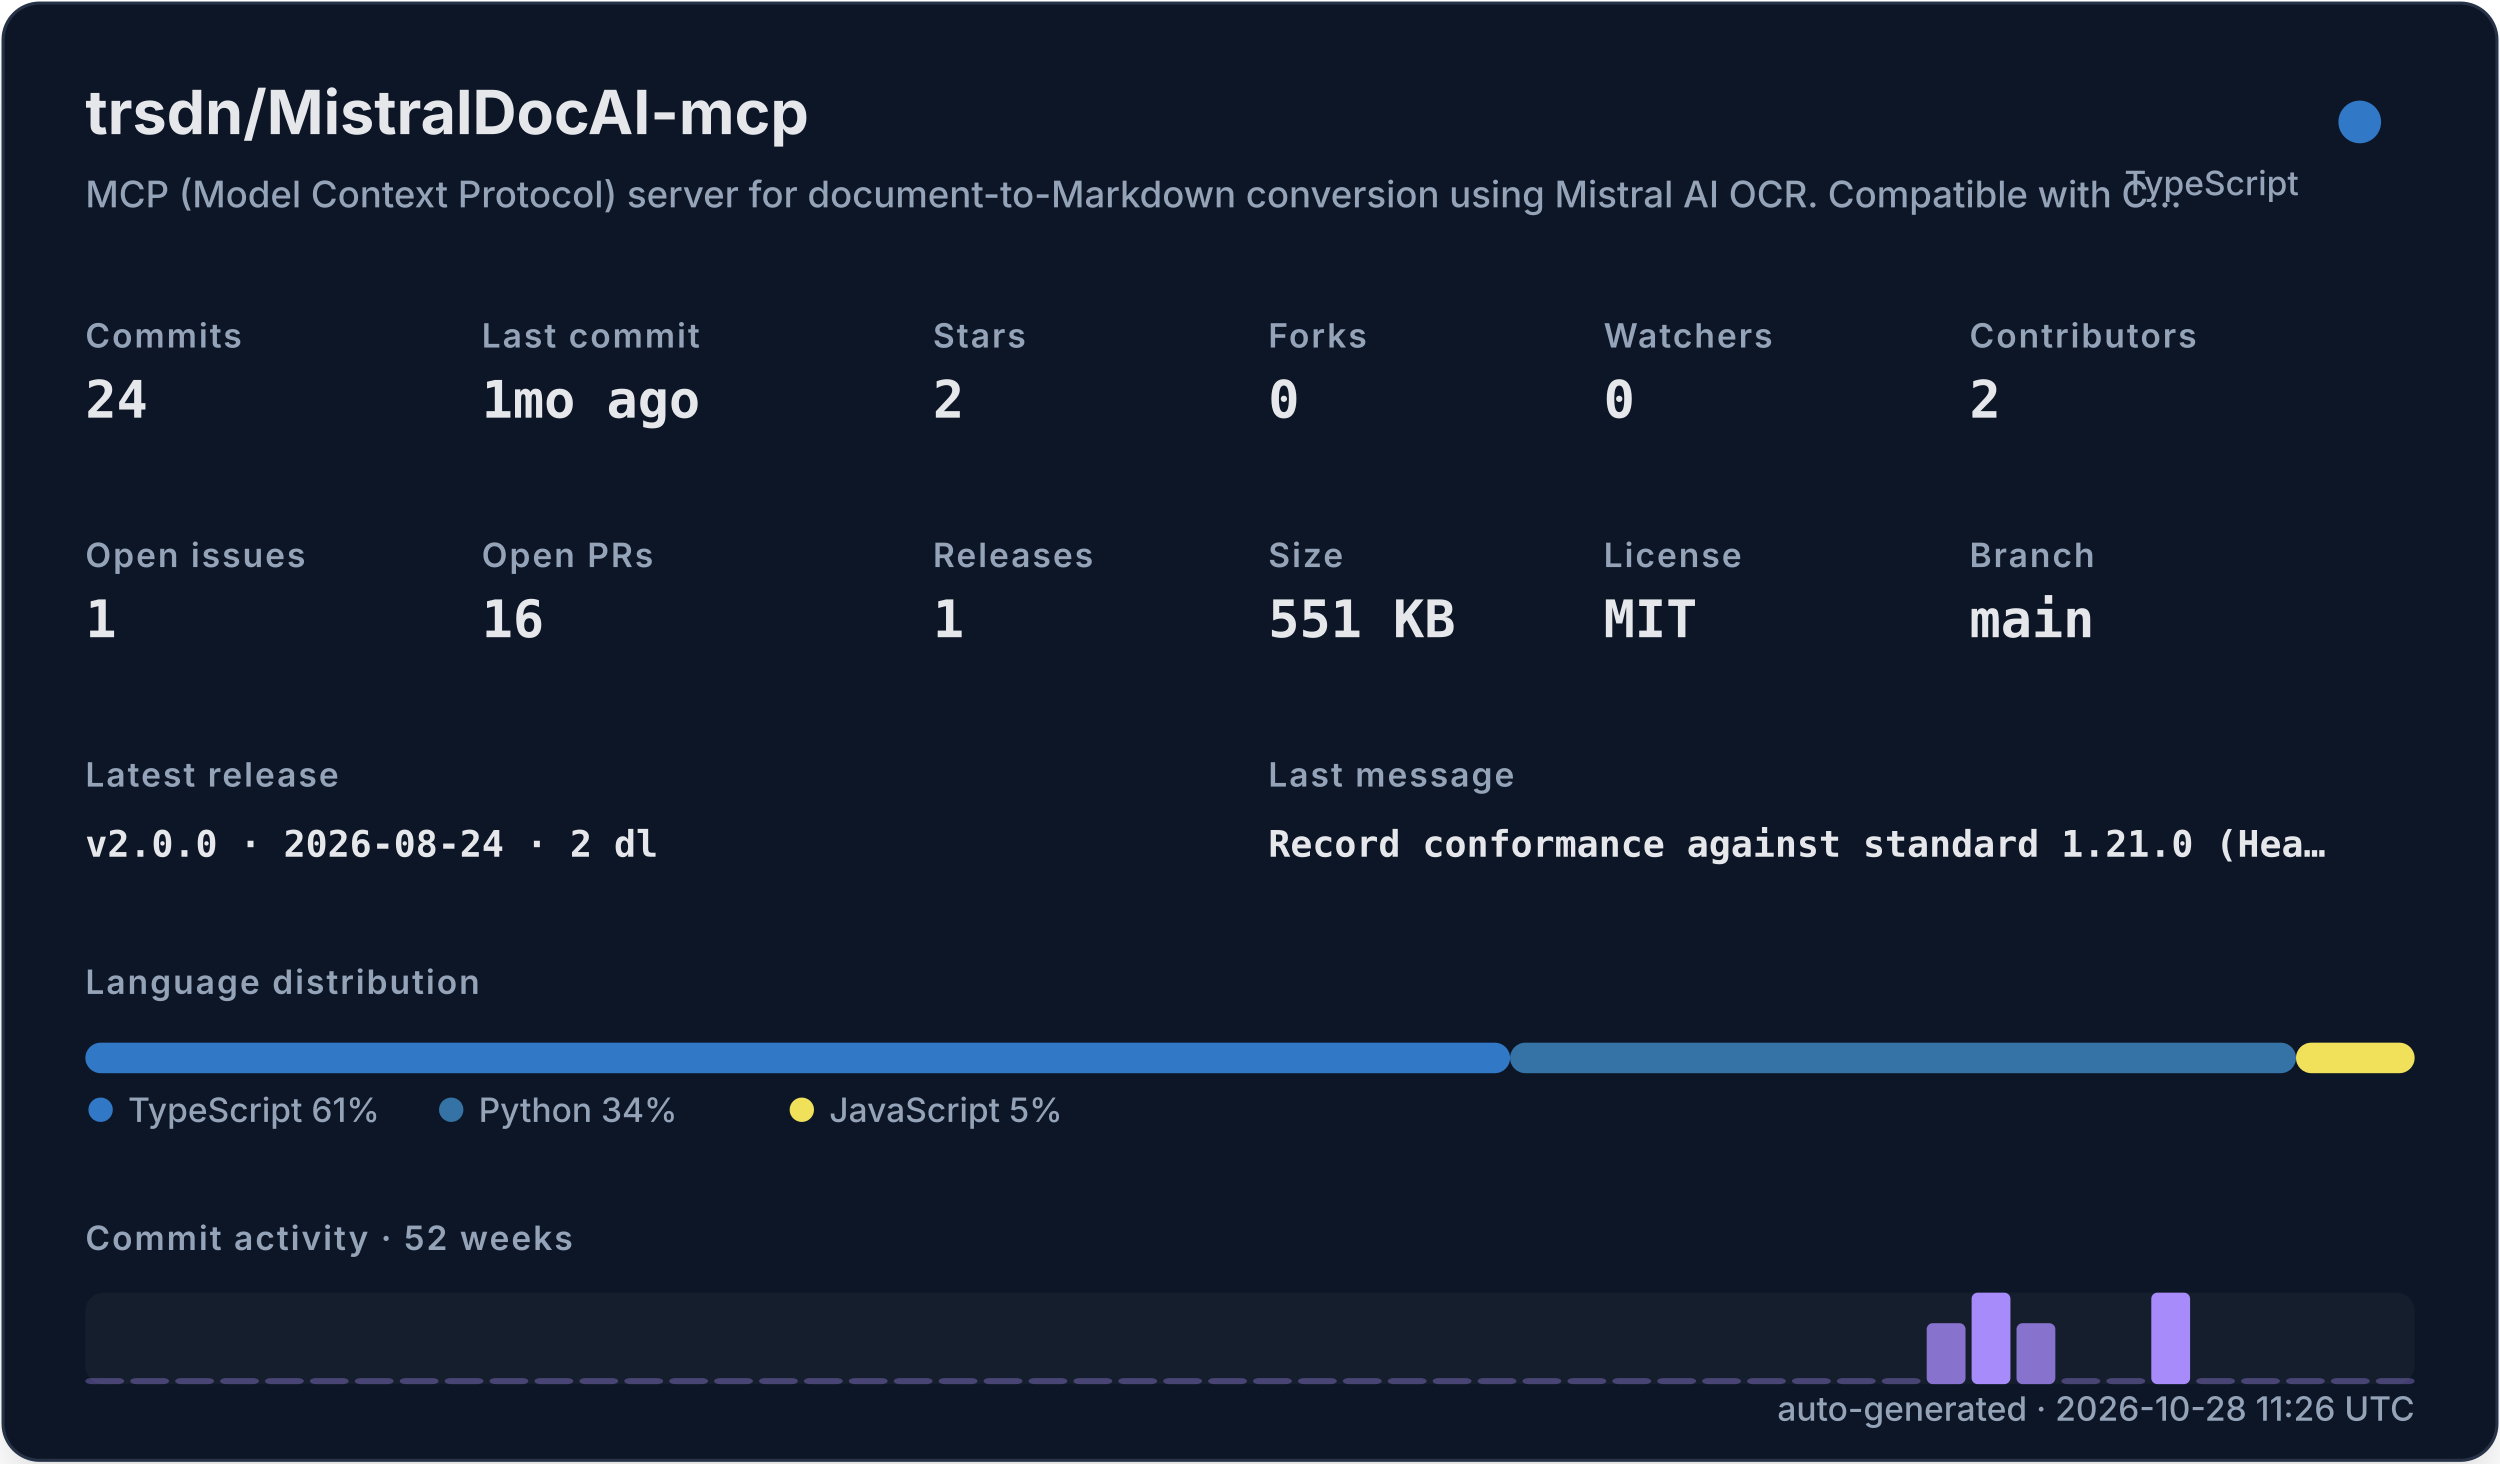
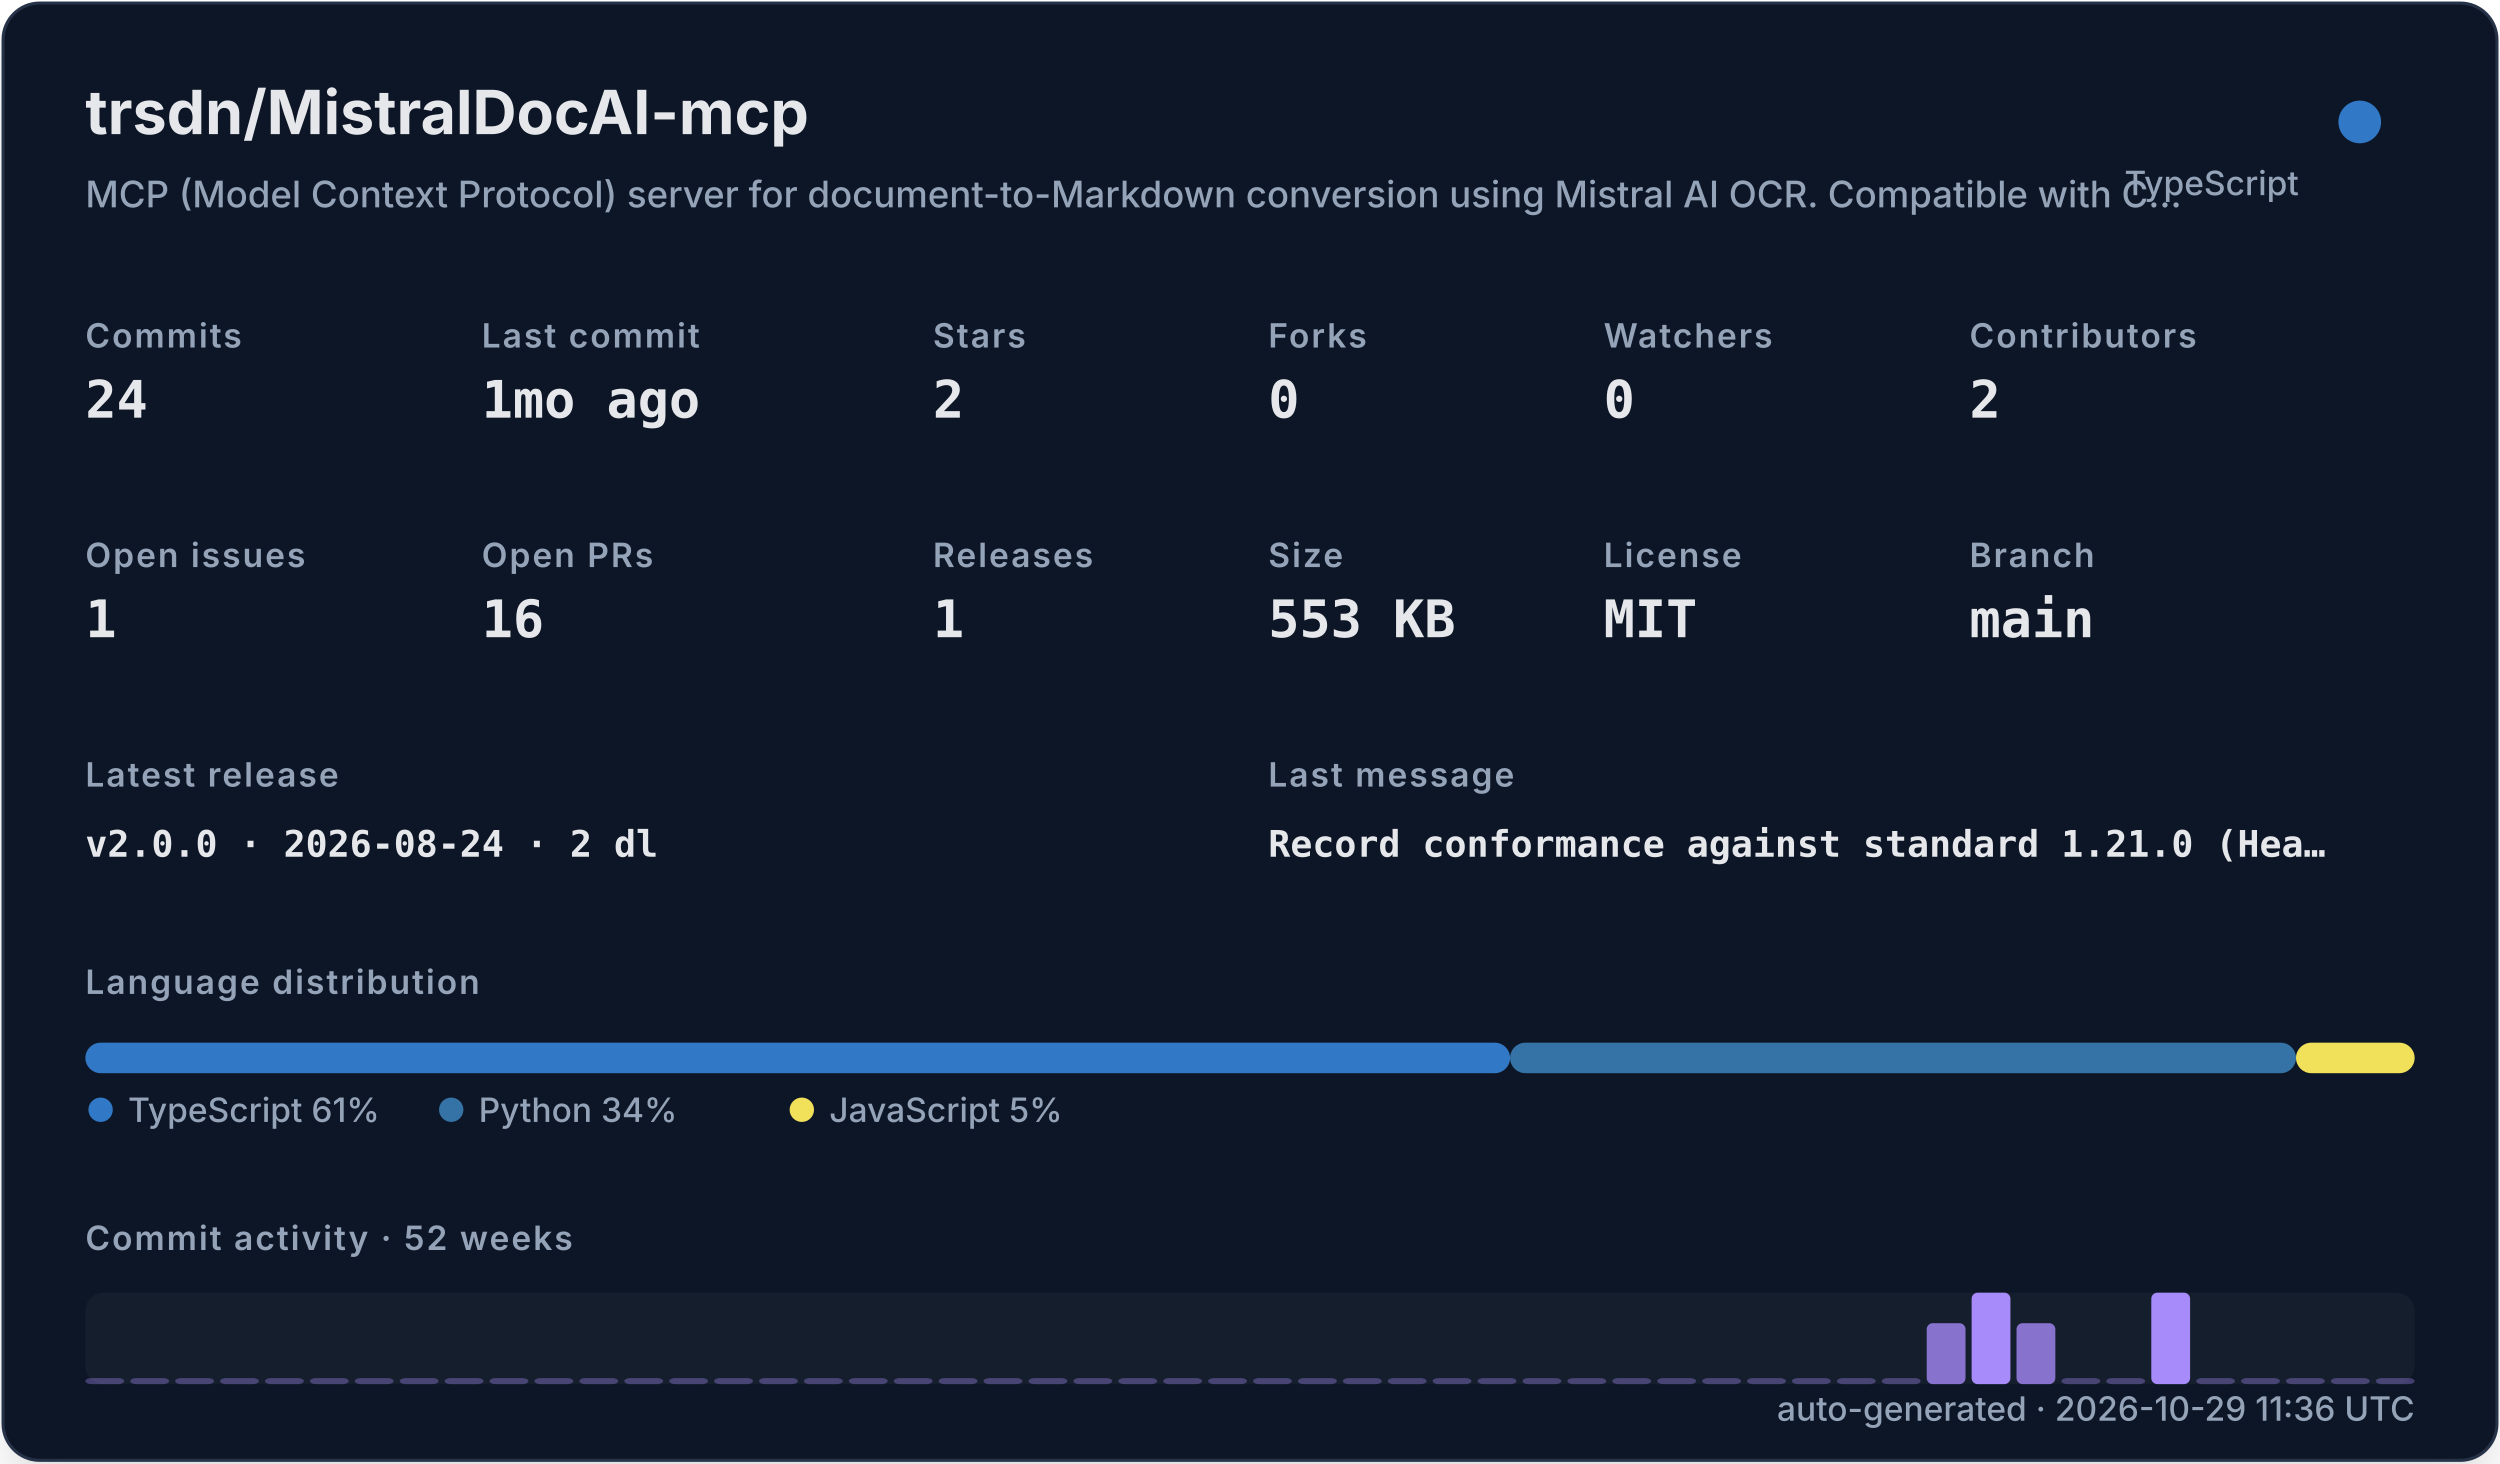
<svg xmlns="http://www.w3.org/2000/svg" width="820" height="480" viewBox="0 0 820 480" role="img">
  <defs>
    <filter id="shadow" x="-10%" y="-10%" width="120%" height="120%">
      <feDropShadow dx="0" dy="8" stdDeviation="10" flood-color="#000000" flood-opacity="0.16" />
    </filter>
    <style>
    .title { font: 700 20px -apple-system,BlinkMacSystemFont,"Segoe UI",sans-serif; fill: #e5e7eb; }
    .subtitle { font: 500 12px -apple-system,BlinkMacSystemFont,"Segoe UI",sans-serif; fill: #94a3b8; }
    .label { font: 600 11px -apple-system,BlinkMacSystemFont,"Segoe UI",sans-serif; fill: #94a3b8; text-transform: uppercase; letter-spacing: .06em; }
    .value { font: 700 17px ui-monospace,SFMono-Regular,Menlo,monospace; fill: #e5e7eb; }
    .small { font: 500 11px -apple-system,BlinkMacSystemFont,"Segoe UI",sans-serif; fill: #94a3b8; }
    .tiny { font: 500 10px -apple-system,BlinkMacSystemFont,"Segoe UI",sans-serif; fill: #94a3b8; }
    .mono { font: 650 12px ui-monospace,SFMono-Regular,Menlo,monospace; fill: #e5e7eb; }
  </style>
  </defs>
  <rect x="1" y="1" width="818" height="478" rx="12" fill="#111827" stroke="#263247" filter="url(#shadow)" />
  <text x="28" y="44" class="title">trsdn/MistralDocAI-mcp</text>
  <text x="28" y="68" class="subtitle">MCP (Model Context Protocol) server for document-to-Markdown conversion using Mistral AI OCR. Compatible with C…</text>
  <circle cx="774" cy="40" r="7" fill="#3178c6" />
  <text x="754" y="64" text-anchor="end" class="small">TypeScript</text>
  <text x="28" y="114" class="label">Commits</text>
  <text x="28" y="137" class="value">24</text>
  <text x="158" y="114" class="label">Last commit</text>
  <text x="158" y="137" class="value">1mo ago</text>
  <text x="306" y="114" class="label">Stars</text>
  <text x="306" y="137" class="value">2</text>
  <text x="416" y="114" class="label">Forks</text>
  <text x="416" y="137" class="value">0</text>
  <text x="526" y="114" class="label">Watchers</text>
  <text x="526" y="137" class="value">0</text>
  <text x="646" y="114" class="label">Contributors</text>
  <text x="646" y="137" class="value">2</text>
  <text x="28" y="186" class="label">Open issues</text>
  <text x="28" y="209" class="value">1</text>
  <text x="158" y="186" class="label">Open PRs</text>
  <text x="158" y="209" class="value">16</text>
  <text x="306" y="186" class="label">Releases</text>
  <text x="306" y="209" class="value">1</text>
  <text x="416" y="186" class="label">Size</text>
-   <text x="416" y="209" class="value">551 KB</text>
+   <text x="416" y="209" class="value">553 KB</text>
  <text x="526" y="186" class="label">License</text>
  <text x="526" y="209" class="value">MIT</text>
  <text x="646" y="186" class="label">Branch</text>
  <text x="646" y="209" class="value">main</text>
  <text x="28" y="258" class="label">Latest release</text>
  <text x="28" y="281" class="mono">v2.0.0 · 2026-08-24 · 2 dl</text>
  <text x="416" y="258" class="label">Last message</text>
  <text x="416" y="281" class="mono">Record conformance against standard 1.21.0 (Hea…</text>
  <text x="28" y="326" class="label">Language distribution</text>
  <rect x="28.00" y="342" width="467.30" height="10" rx="5" fill="#3178c6" />
  <rect x="495.30" y="342" width="257.79" height="10" rx="5" fill="#3572A5" />
  <rect x="753.09" y="342" width="38.91" height="10" rx="5" fill="#f1e05a" />
  <circle cx="33" cy="364" r="4" fill="#3178c6" />
  <text x="42" y="368" class="small">TypeScript 61%</text>
  <circle cx="148" cy="364" r="4" fill="#3572A5" />
  <text x="157" y="368" class="small">Python 34%</text>
  <circle cx="263" cy="364" r="4" fill="#f1e05a" />
  <text x="272" y="368" class="small">JavaScript 5%</text>
  <text x="28" y="410" class="label">Commit activity · 52 weeks</text>
  <rect x="28" y="424" width="764" height="30" rx="6" fill="#1f2937" opacity=".42" />
  <rect x="28.00" y="452.00" width="12.73" height="2.00" rx="2" fill="#a78bfa" opacity="0.35" />
  <rect x="42.73" y="452.00" width="12.73" height="2.00" rx="2" fill="#a78bfa" opacity="0.35" />
  <rect x="57.46" y="452.00" width="12.73" height="2.00" rx="2" fill="#a78bfa" opacity="0.35" />
  <rect x="72.19" y="452.00" width="12.73" height="2.00" rx="2" fill="#a78bfa" opacity="0.35" />
  <rect x="86.92" y="452.00" width="12.73" height="2.00" rx="2" fill="#a78bfa" opacity="0.35" />
  <rect x="101.65" y="452.00" width="12.73" height="2.00" rx="2" fill="#a78bfa" opacity="0.35" />
  <rect x="116.38" y="452.00" width="12.73" height="2.00" rx="2" fill="#a78bfa" opacity="0.35" />
  <rect x="131.12" y="452.00" width="12.73" height="2.00" rx="2" fill="#a78bfa" opacity="0.35" />
  <rect x="145.85" y="452.00" width="12.73" height="2.00" rx="2" fill="#a78bfa" opacity="0.35" />
  <rect x="160.58" y="452.00" width="12.73" height="2.00" rx="2" fill="#a78bfa" opacity="0.35" />
  <rect x="175.31" y="452.00" width="12.73" height="2.00" rx="2" fill="#a78bfa" opacity="0.35" />
  <rect x="190.04" y="452.00" width="12.73" height="2.00" rx="2" fill="#a78bfa" opacity="0.35" />
  <rect x="204.77" y="452.00" width="12.73" height="2.00" rx="2" fill="#a78bfa" opacity="0.35" />
  <rect x="219.50" y="452.00" width="12.73" height="2.00" rx="2" fill="#a78bfa" opacity="0.35" />
  <rect x="234.23" y="452.00" width="12.73" height="2.00" rx="2" fill="#a78bfa" opacity="0.35" />
  <rect x="248.96" y="452.00" width="12.73" height="2.00" rx="2" fill="#a78bfa" opacity="0.35" />
  <rect x="263.69" y="452.00" width="12.73" height="2.00" rx="2" fill="#a78bfa" opacity="0.35" />
  <rect x="278.42" y="452.00" width="12.73" height="2.00" rx="2" fill="#a78bfa" opacity="0.35" />
  <rect x="293.15" y="452.00" width="12.73" height="2.00" rx="2" fill="#a78bfa" opacity="0.35" />
  <rect x="307.88" y="452.00" width="12.73" height="2.00" rx="2" fill="#a78bfa" opacity="0.35" />
  <rect x="322.62" y="452.00" width="12.73" height="2.00" rx="2" fill="#a78bfa" opacity="0.35" />
  <rect x="337.35" y="452.00" width="12.73" height="2.00" rx="2" fill="#a78bfa" opacity="0.35" />
  <rect x="352.08" y="452.00" width="12.73" height="2.00" rx="2" fill="#a78bfa" opacity="0.35" />
  <rect x="366.81" y="452.00" width="12.73" height="2.00" rx="2" fill="#a78bfa" opacity="0.35" />
  <rect x="381.54" y="452.00" width="12.73" height="2.00" rx="2" fill="#a78bfa" opacity="0.35" />
  <rect x="396.27" y="452.00" width="12.73" height="2.00" rx="2" fill="#a78bfa" opacity="0.35" />
  <rect x="411.00" y="452.00" width="12.73" height="2.00" rx="2" fill="#a78bfa" opacity="0.35" />
  <rect x="425.73" y="452.00" width="12.73" height="2.00" rx="2" fill="#a78bfa" opacity="0.35" />
  <rect x="440.46" y="452.00" width="12.73" height="2.00" rx="2" fill="#a78bfa" opacity="0.35" />
  <rect x="455.19" y="452.00" width="12.73" height="2.00" rx="2" fill="#a78bfa" opacity="0.35" />
  <rect x="469.92" y="452.00" width="12.73" height="2.00" rx="2" fill="#a78bfa" opacity="0.35" />
  <rect x="484.65" y="452.00" width="12.73" height="2.00" rx="2" fill="#a78bfa" opacity="0.35" />
  <rect x="499.38" y="452.00" width="12.73" height="2.00" rx="2" fill="#a78bfa" opacity="0.35" />
  <rect x="514.12" y="452.00" width="12.73" height="2.00" rx="2" fill="#a78bfa" opacity="0.35" />
  <rect x="528.85" y="452.00" width="12.73" height="2.00" rx="2" fill="#a78bfa" opacity="0.35" />
  <rect x="543.58" y="452.00" width="12.73" height="2.00" rx="2" fill="#a78bfa" opacity="0.35" />
  <rect x="558.31" y="452.00" width="12.73" height="2.00" rx="2" fill="#a78bfa" opacity="0.35" />
  <rect x="573.04" y="452.00" width="12.73" height="2.00" rx="2" fill="#a78bfa" opacity="0.35" />
  <rect x="587.77" y="452.00" width="12.73" height="2.00" rx="2" fill="#a78bfa" opacity="0.35" />
  <rect x="602.50" y="452.00" width="12.73" height="2.00" rx="2" fill="#a78bfa" opacity="0.35" />
  <rect x="617.23" y="452.00" width="12.73" height="2.00" rx="2" fill="#a78bfa" opacity="0.35" />
  <rect x="631.96" y="434.00" width="12.73" height="20.00" rx="2" fill="#a78bfa" opacity="0.78" />
  <rect x="646.69" y="424.00" width="12.73" height="30.00" rx="2" fill="#a78bfa" opacity="1.00" />
  <rect x="661.42" y="434.00" width="12.73" height="20.00" rx="2" fill="#a78bfa" opacity="0.78" />
  <rect x="676.15" y="452.00" width="12.73" height="2.00" rx="2" fill="#a78bfa" opacity="0.35" />
  <rect x="690.88" y="452.00" width="12.73" height="2.00" rx="2" fill="#a78bfa" opacity="0.35" />
  <rect x="705.62" y="424.00" width="12.73" height="30.00" rx="2" fill="#a78bfa" opacity="1.00" />
  <rect x="720.35" y="452.00" width="12.73" height="2.00" rx="2" fill="#a78bfa" opacity="0.35" />
  <rect x="735.08" y="452.00" width="12.73" height="2.00" rx="2" fill="#a78bfa" opacity="0.35" />
  <rect x="749.81" y="452.00" width="12.73" height="2.00" rx="2" fill="#a78bfa" opacity="0.35" />
  <rect x="764.54" y="452.00" width="12.73" height="2.00" rx="2" fill="#a78bfa" opacity="0.35" />
  <rect x="779.27" y="452.00" width="12.73" height="2.00" rx="2" fill="#a78bfa" opacity="0.35" />
-   <text x="792" y="466" text-anchor="end" class="small">auto-generated · 2026-10-28 11:26 UTC</text>
+   <text x="792" y="466" text-anchor="end" class="small">auto-generated · 2026-10-29 11:36 UTC</text>
</svg>
